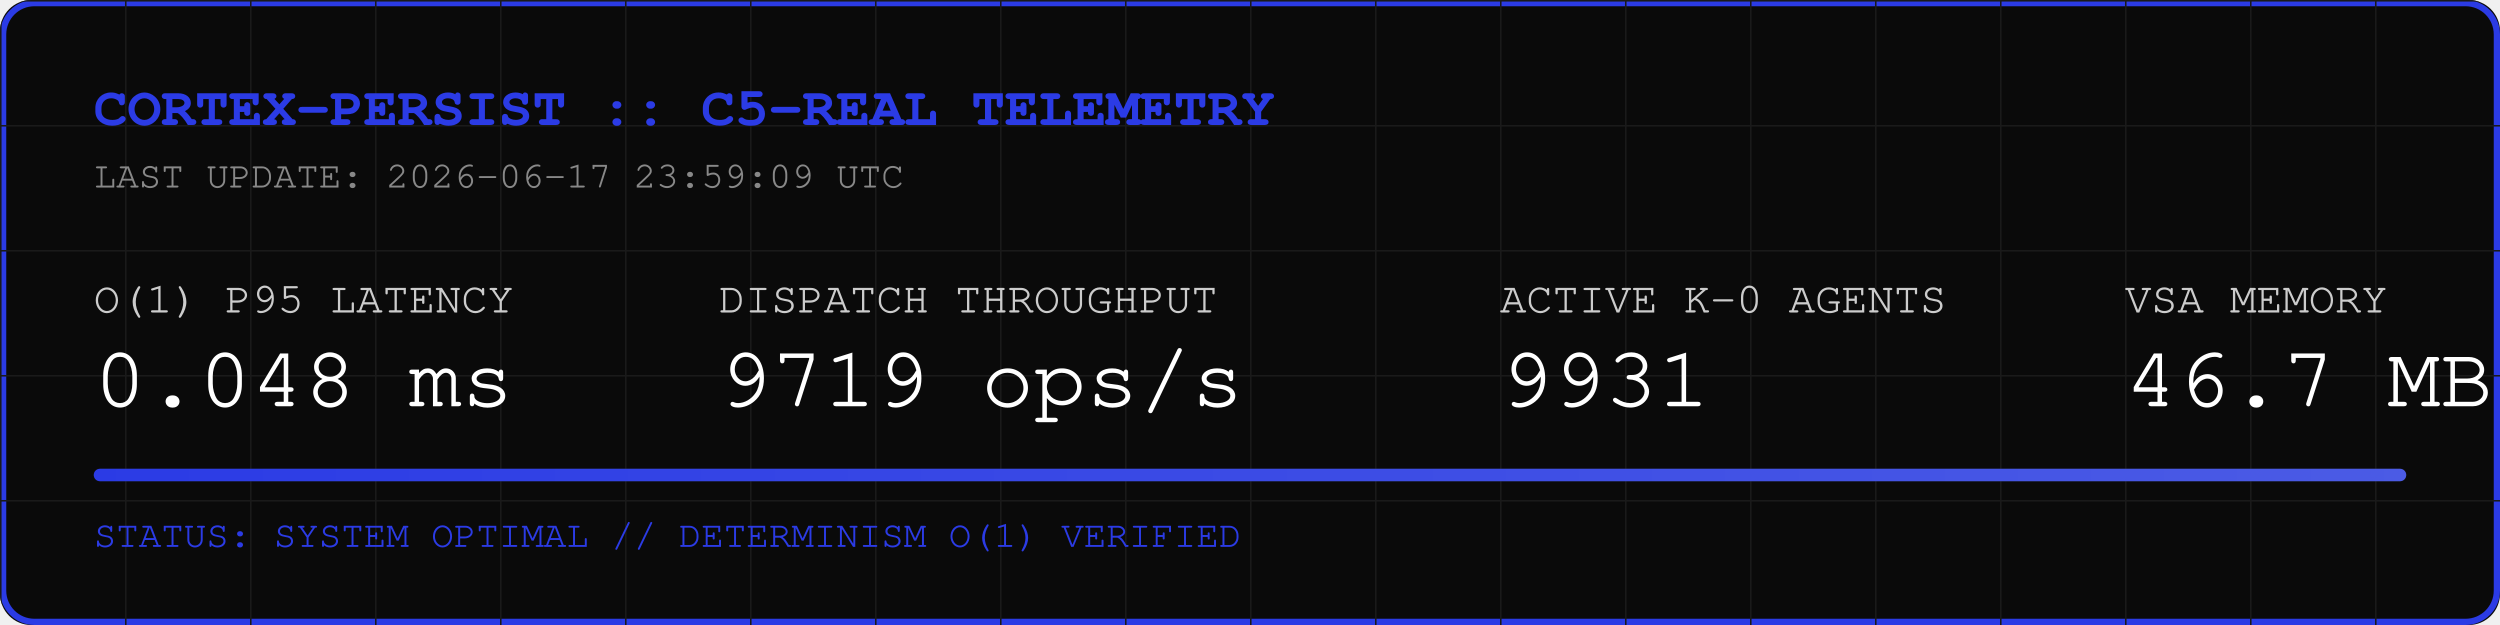
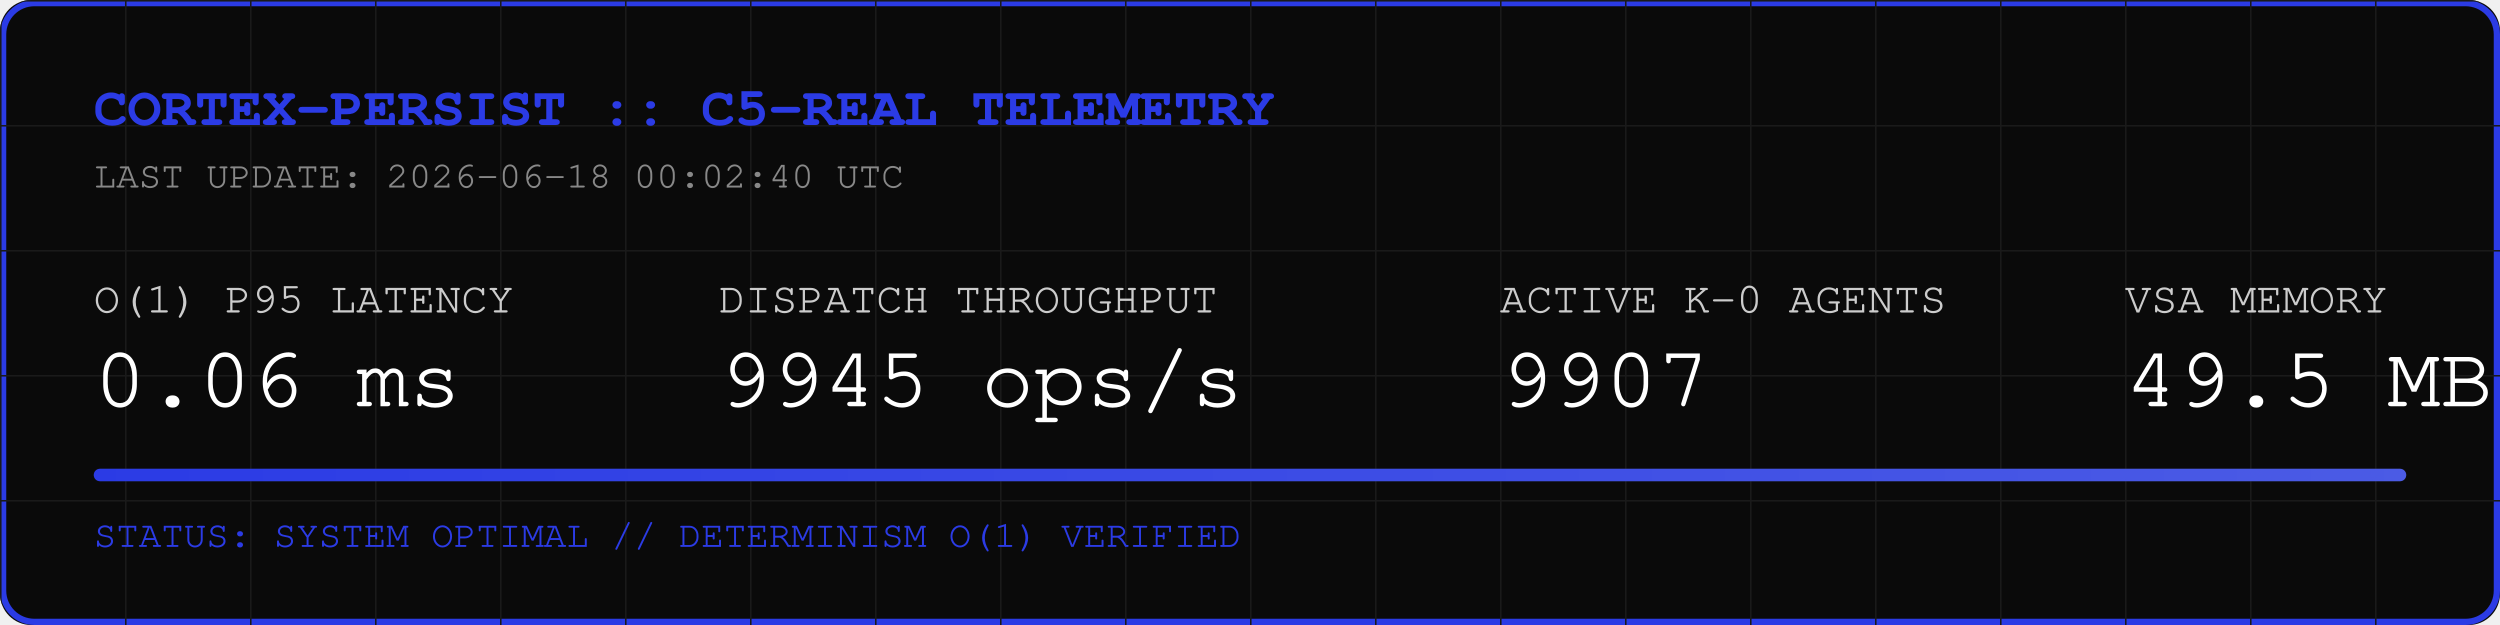
<svg xmlns="http://www.w3.org/2000/svg" width="800" height="200" viewBox="0 0 800 200">
  <rect width="800" height="200" fill="#0A0A0A" rx="10" />
  <rect width="798" height="198" x="1" y="1" fill="none" stroke="#2B3BE5" stroke-width="2" rx="10" />
  <defs>
    <pattern id="grid" width="40" height="40" patternUnits="userSpaceOnUse">
      <path d="M 40 0 L 0 0 0 40" fill="none" stroke="#1A1A1A" stroke-width="1" />
    </pattern>
    <linearGradient id="neon" x1="0%" y1="0%" x2="100%" y2="0%">
      <stop offset="0%" stop-color="#2B3BE5" />
      <stop offset="100%" stop-color="#4B5BE5" />
    </linearGradient>
  </defs>
  <rect width="800" height="200" fill="url(#grid)" rx="10" />
  <text x="30" y="40" font-family="Courier, monospace" font-size="18" fill="#2B3BE5" font-weight="bold">CORTEX-PERSIST :: C5-REAL TELEMETRY</text>
-   <text x="30" y="60" font-family="Courier, monospace" font-size="12" fill="#888888">LAST UPDATE: 2026-06-17 23:59:09 UTC</text>
+   <text x="30" y="60" font-family="Courier, monospace" font-size="12" fill="#888888">LAST UPDATE: 2026-06-18 00:02:40 UTC</text>
  <g transform="translate(30, 100)">
    <text x="0" y="0" font-family="Courier, monospace" font-size="14" fill="#CCCCCC">O(1) P95 LATENCY</text>
-     <text x="0" y="30" font-family="Courier, monospace" font-size="28" fill="#FFFFFF">0.048 ms</text>
+     <text x="0" y="30" font-family="Courier, monospace" font-size="28" fill="#FFFFFF">0.06 ms</text>
    <text x="200" y="0" font-family="Courier, monospace" font-size="14" fill="#CCCCCC">DISPATCH THROUGHPUT</text>
-     <text x="200" y="30" font-family="Courier, monospace" font-size="28" fill="#FFFFFF">9719 ops/s</text>
+     <text x="200" y="30" font-family="Courier, monospace" font-size="28" fill="#FFFFFF">9945 ops/s</text>
    <text x="450" y="0" font-family="Courier, monospace" font-size="14" fill="#CCCCCC">ACTIVE K-0 AGENTS</text>
-     <text x="450" y="30" font-family="Courier, monospace" font-size="28" fill="#FFFFFF">9931</text>
+     <text x="450" y="30" font-family="Courier, monospace" font-size="28" fill="#FFFFFF">9907</text>
    <text x="650" y="0" font-family="Courier, monospace" font-size="14" fill="#CCCCCC">VSA MEMORY</text>
-     <text x="650" y="30" font-family="Courier, monospace" font-size="28" fill="#FFFFFF">46.7 MB</text>
+     <text x="650" y="30" font-family="Courier, monospace" font-size="28" fill="#FFFFFF">49.5 MB</text>
  </g>
  <rect x="30" y="150" width="740" height="4" fill="#1A1A1A" rx="2" />
  <rect x="30" y="150" width="740" height="4" fill="url(#neon)" rx="2" />
  <text x="30" y="175" font-family="Courier, monospace" font-size="12" fill="#2B3BE5">STATUS: SYSTEM OPTIMAL // DETERMINISM O(1) VERIFIED</text>
</svg>
